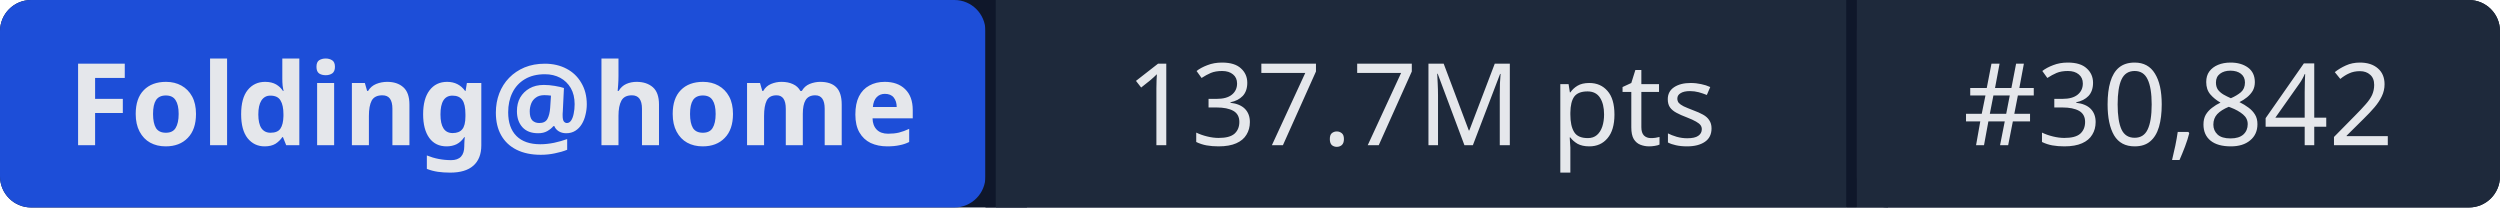
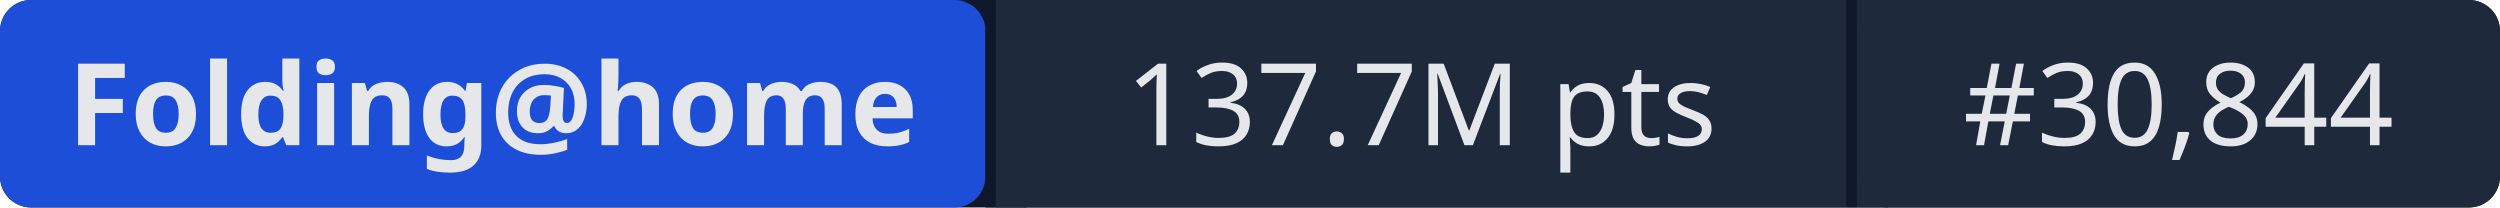
- <svg xmlns="http://www.w3.org/2000/svg" width="241" height="20" role="img" aria-label="Folding@home: 137.7M pts | #30,842">
+ <svg xmlns="http://www.w3.org/2000/svg" width="241" height="20" role="img" aria-label="Folding@home: 137.7M pts | #30,844">
  <rect width="241" height="20" rx="3" fill="#0f172a" />
  <rect x="0" width="95" height="20" rx="3" fill="#1d4ed8" />
  <rect x="95" width="1" height="20" fill="#0f172a" />
  <rect x="96" width="82" height="20" fill="#1e293b" />
  <rect x="178" width="1" height="20" fill="#0f172a" />
  <rect x="179" width="62" height="20" rx="3" fill="#1e293b" />
  <rect x="96" width="3" height="20" fill="#1e293b" />
  <rect x="179" width="3" height="20" fill="#1e293b" />
  <g fill="#e5e7eb" font-family="system-ui,sans-serif" font-size="11" text-anchor="middle">
    <text x="47.5" y="14" font-weight="600">Folding@home</text>
    <text x="137" y="14">137.7M pts</text>
-     <text x="210" y="14">#30,842</text>
+     <text x="210" y="14">#30,844</text>
  </g>
</svg>
